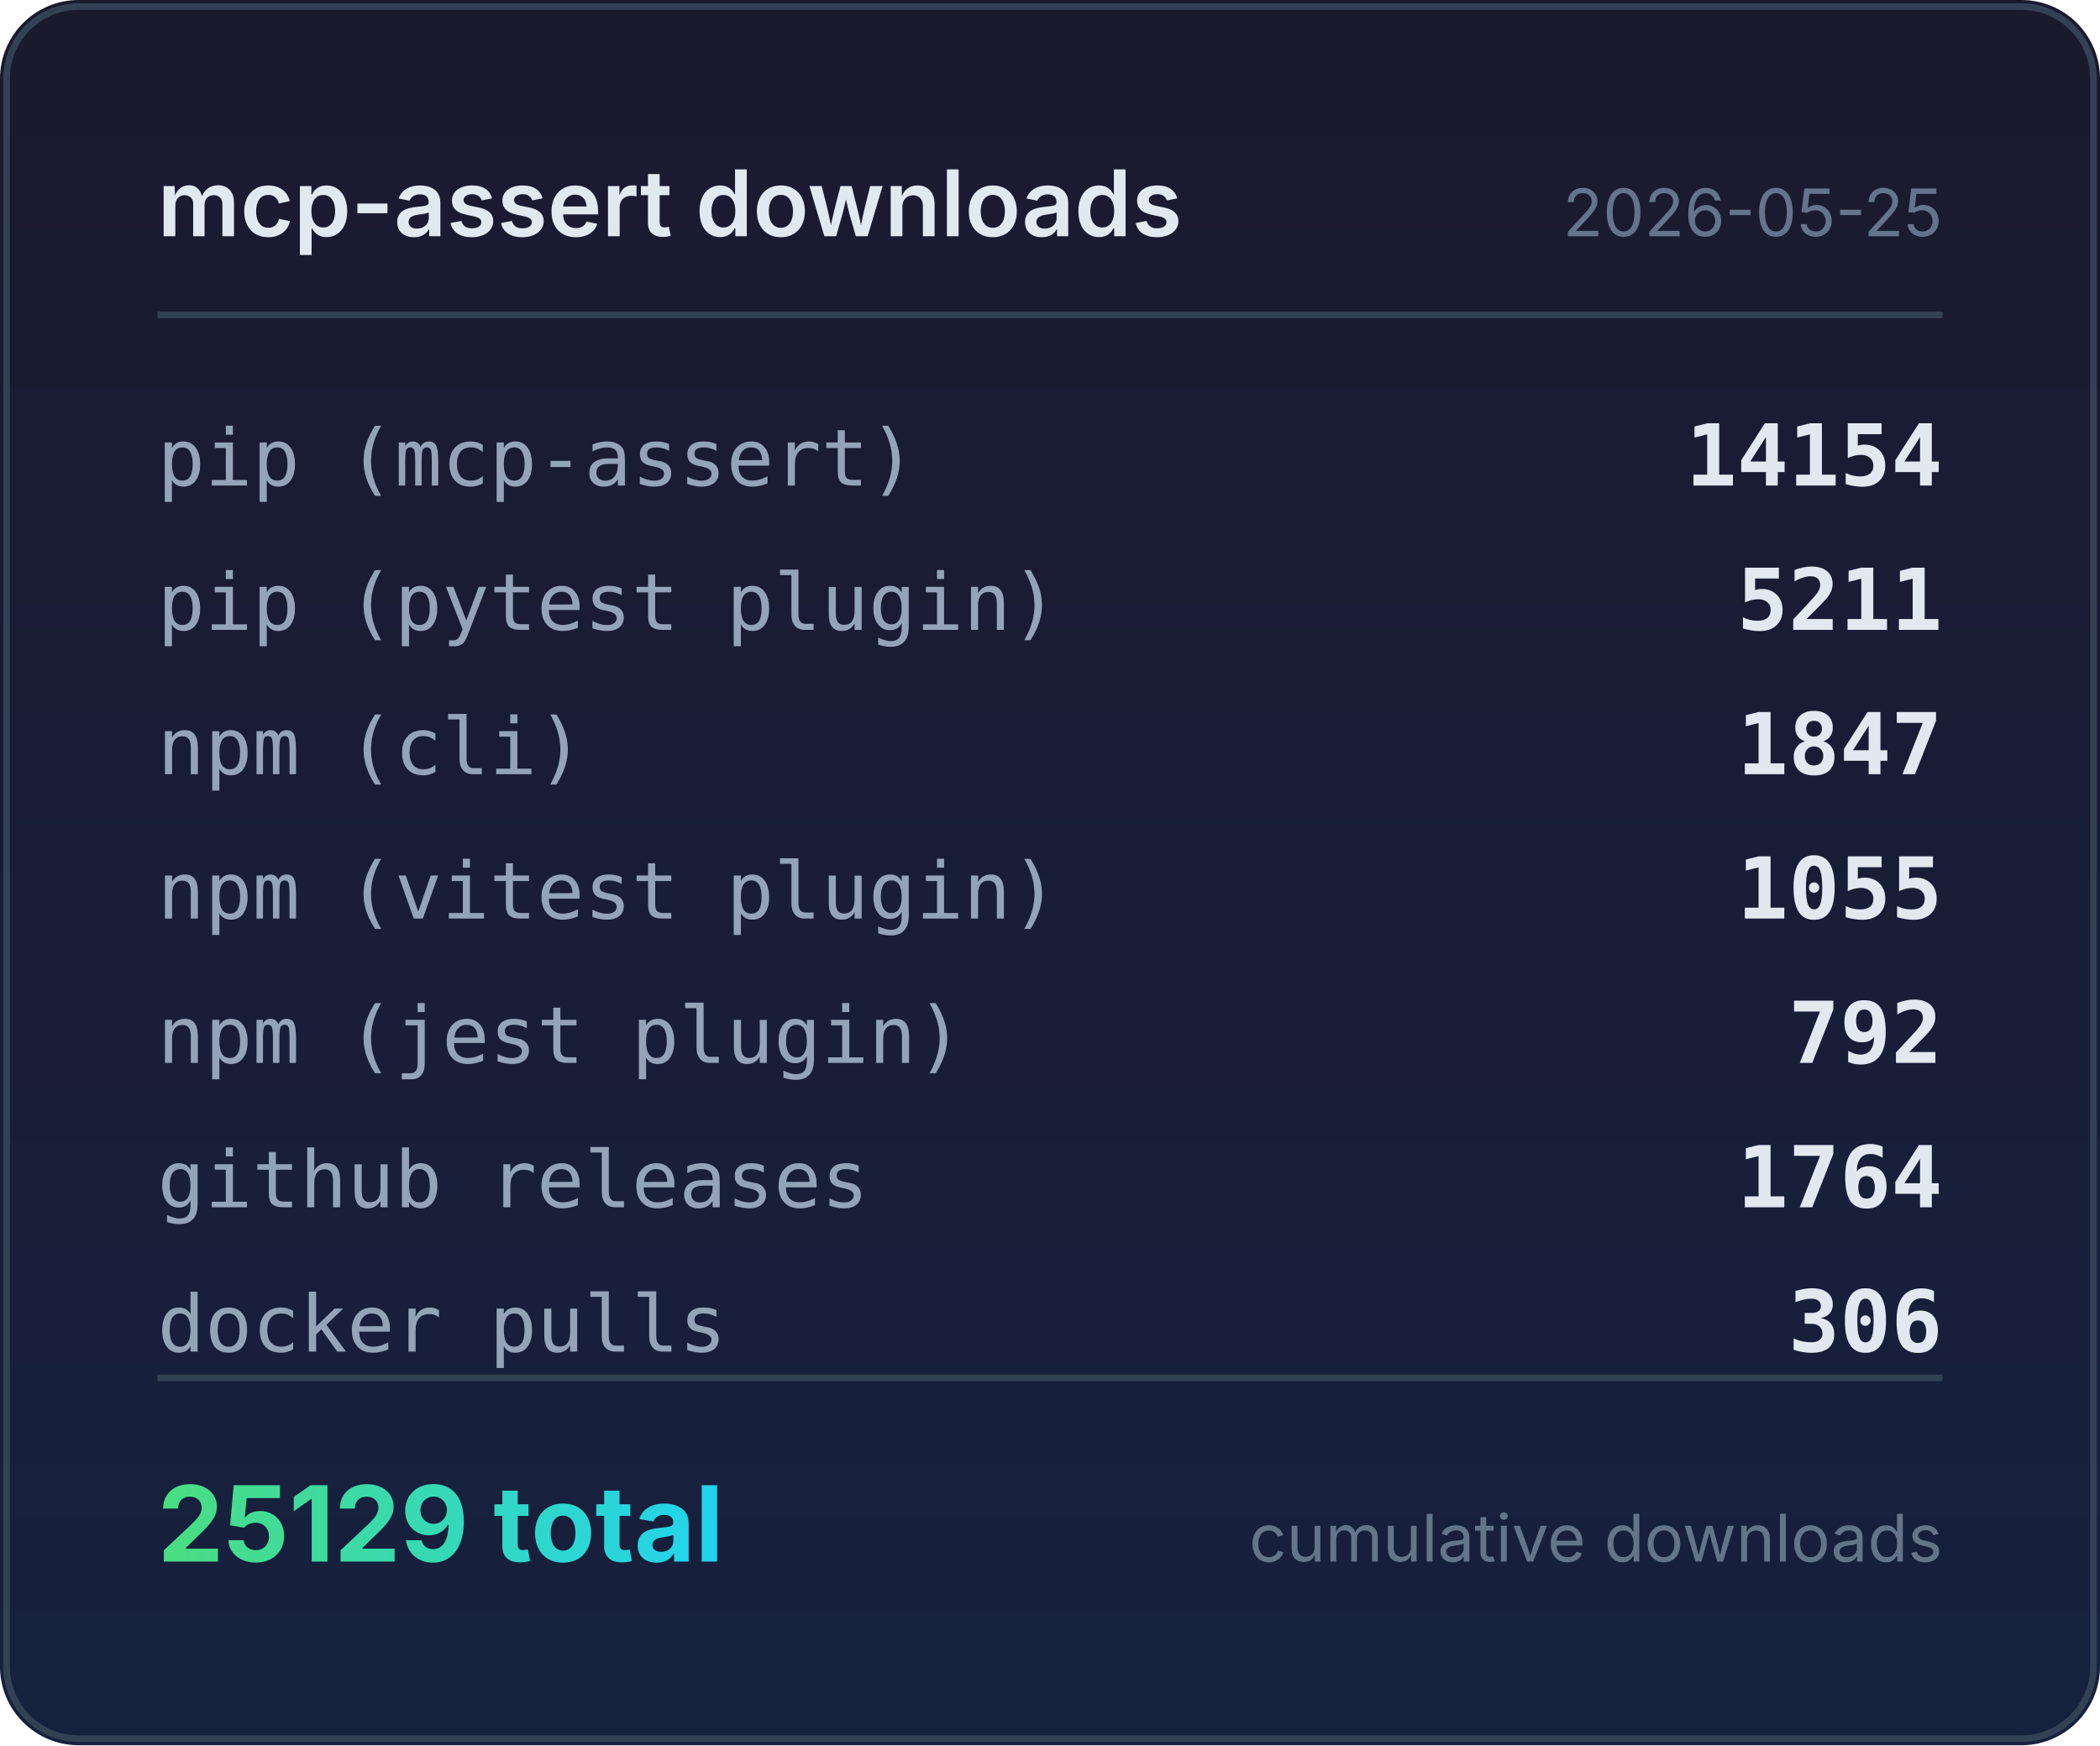
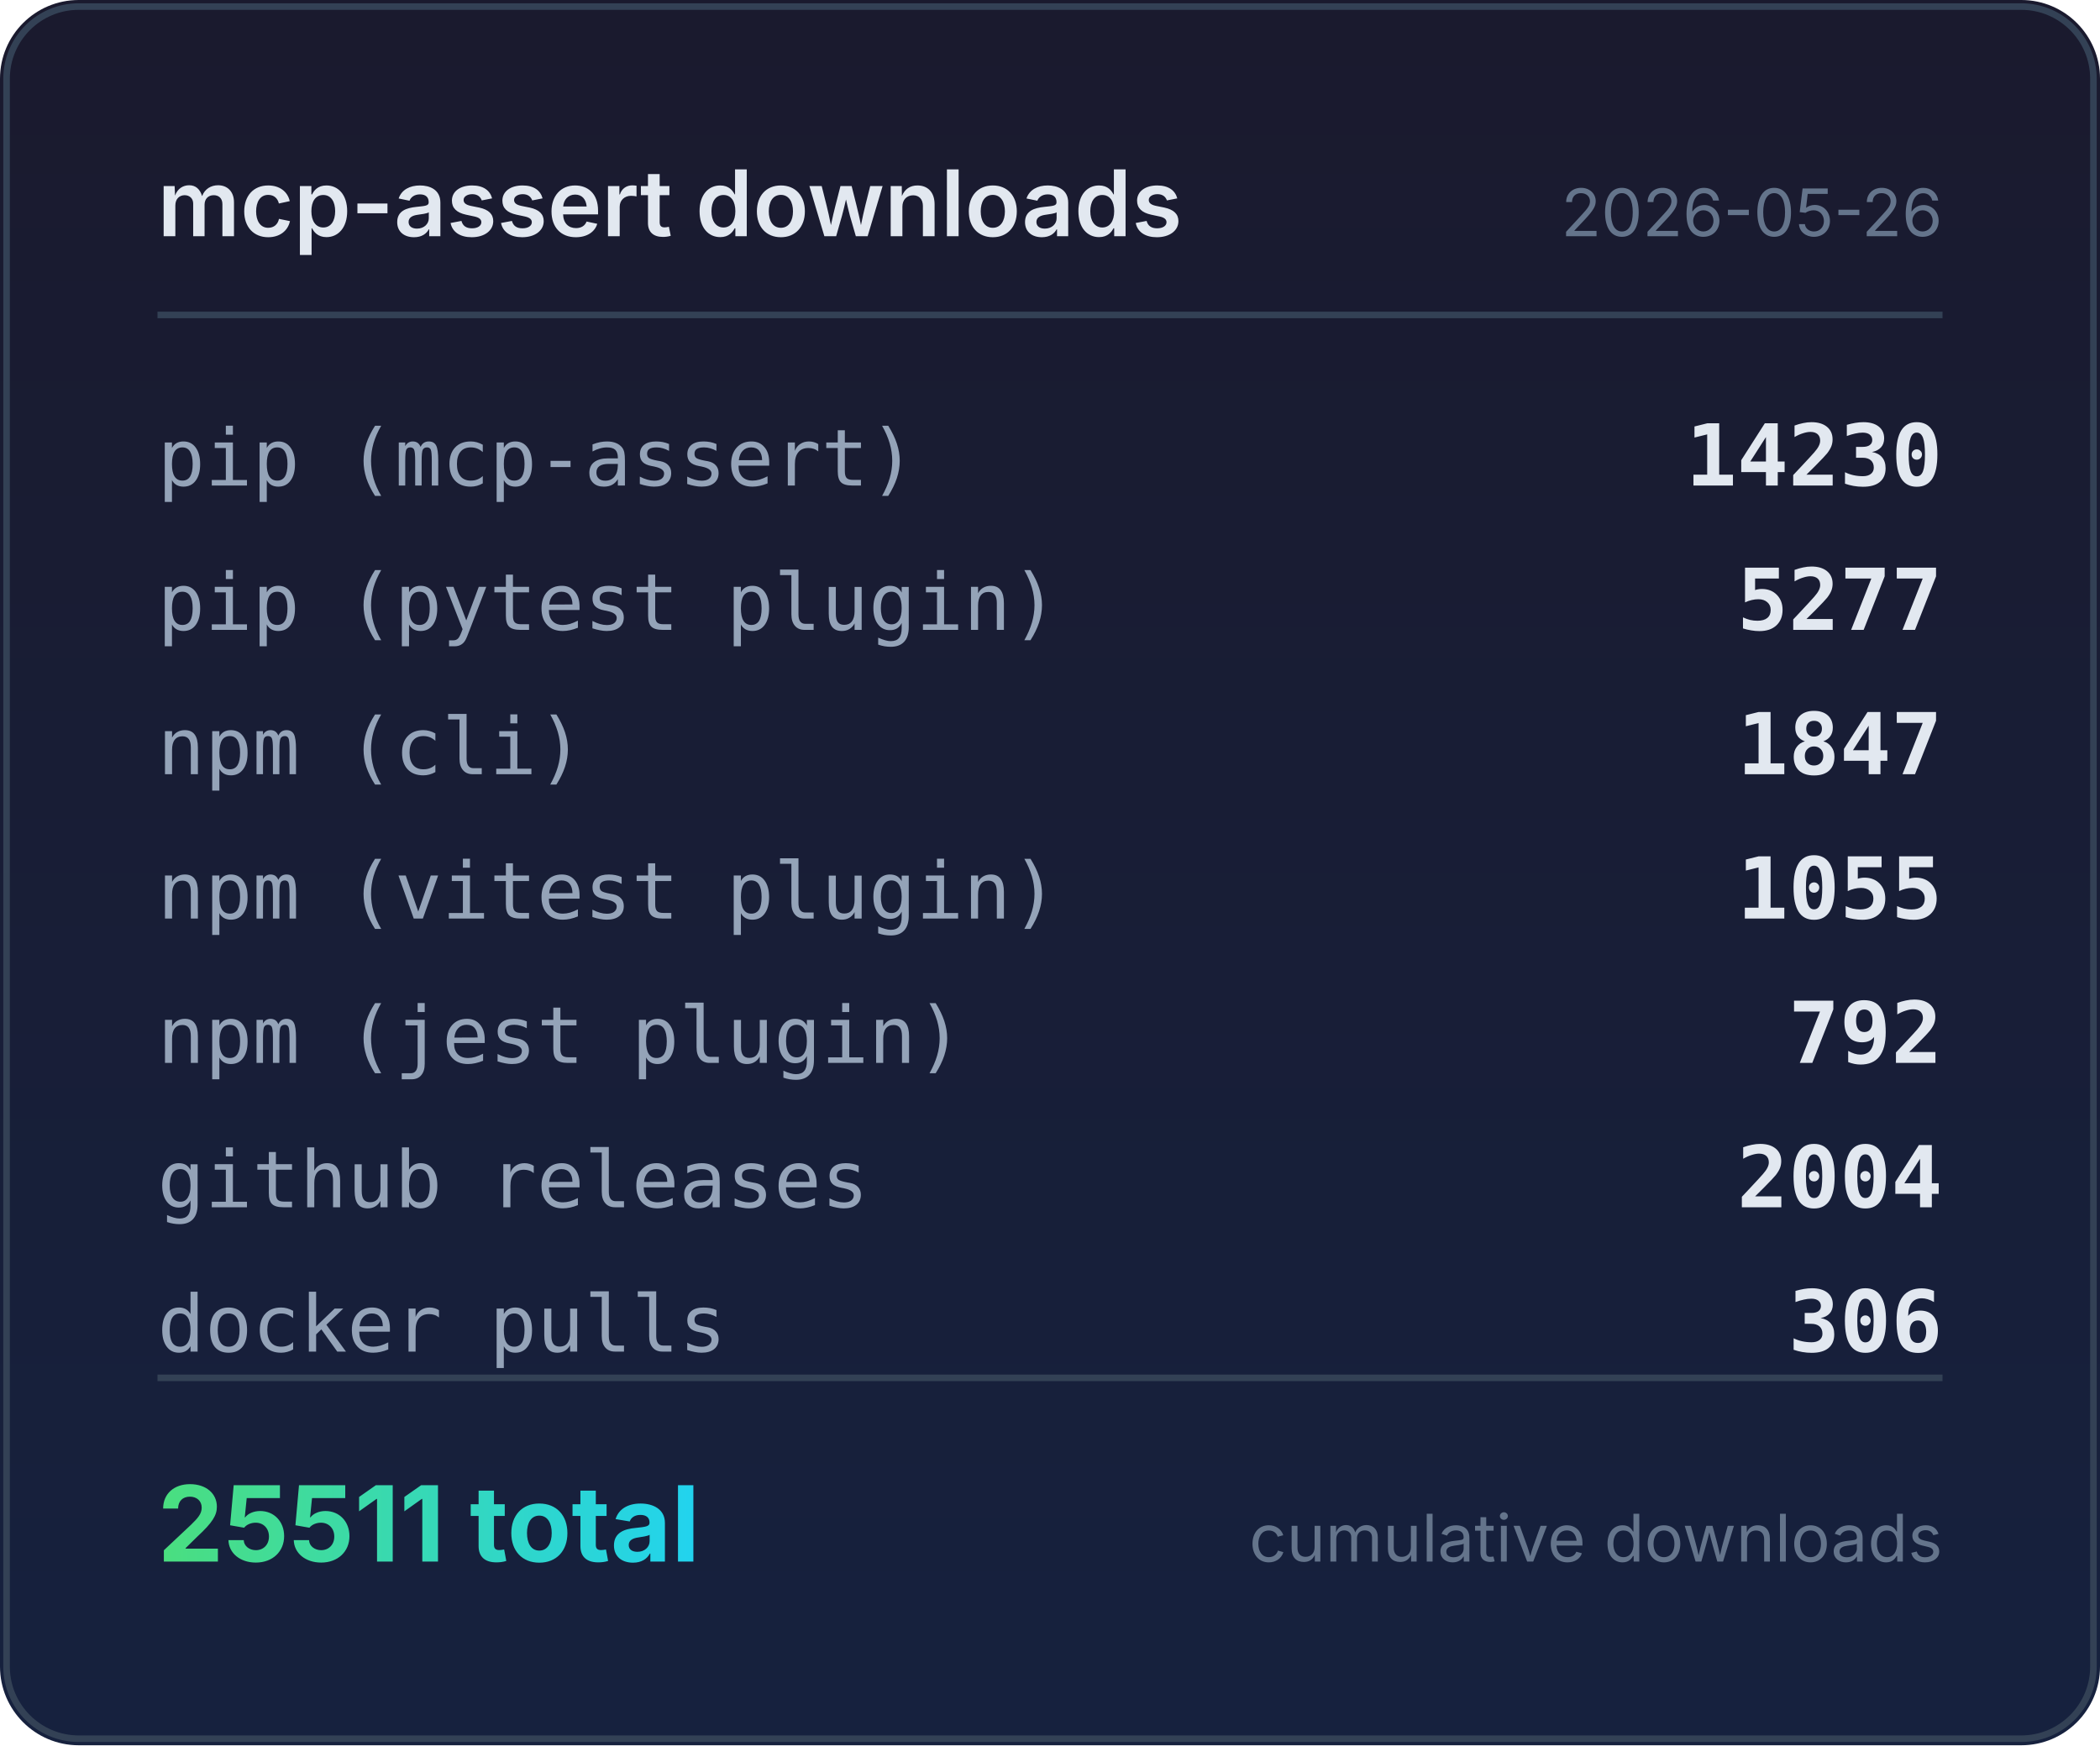
<svg xmlns="http://www.w3.org/2000/svg" width="320" height="266" viewBox="0 0 320 266">
  <defs>
    <linearGradient id="bg" x1="0" y1="0" x2="0" y2="1">
      <stop offset="0%" stop-color="#1a1a2e" />
      <stop offset="100%" stop-color="#16213e" />
    </linearGradient>
    <linearGradient id="accent" x1="0" y1="0" x2="1" y2="0">
      <stop offset="0%" stop-color="#4ade80" />
      <stop offset="100%" stop-color="#22d3ee" />
    </linearGradient>
  </defs>
  <rect width="320" height="266" rx="12" fill="url(#bg)" />
  <rect x="1" y="1" width="318" height="264" rx="11" fill="none" stroke="#334155" stroke-width="1" />
  <text x="24" y="36" fill="#e2e8f0" font-family="system-ui,-apple-system,sans-serif" font-size="14" font-weight="600">mcp-assert downloads</text>
-   <text x="296" y="36" fill="#64748b" font-family="system-ui,-apple-system,sans-serif" font-size="10" text-anchor="end">2026-05-25</text>
+   <text x="296" y="36" fill="#64748b" font-family="system-ui,-apple-system,sans-serif" font-size="10" text-anchor="end">2026-05-26</text>
  <line x1="24" y1="48" x2="296" y2="48" stroke="#334155" stroke-width="1" />
  <text x="24" y="74" fill="#94a3b8" font-family="ui-monospace,monospace" font-size="12">pip (mcp-assert)</text>
-   <text x="296" y="74" fill="#e2e8f0" font-family="ui-monospace,monospace" font-size="13" font-weight="600" text-anchor="end">14154</text>
+   <text x="296" y="74" fill="#e2e8f0" font-family="ui-monospace,monospace" font-size="13" font-weight="600" text-anchor="end">14230</text>
  <text x="24" y="96" fill="#94a3b8" font-family="ui-monospace,monospace" font-size="12">pip (pytest plugin)</text>
-   <text x="296" y="96" fill="#e2e8f0" font-family="ui-monospace,monospace" font-size="13" font-weight="600" text-anchor="end">5211</text>
+   <text x="296" y="96" fill="#e2e8f0" font-family="ui-monospace,monospace" font-size="13" font-weight="600" text-anchor="end">5277</text>
  <text x="24" y="118" fill="#94a3b8" font-family="ui-monospace,monospace" font-size="12">npm (cli)</text>
  <text x="296" y="118" fill="#e2e8f0" font-family="ui-monospace,monospace" font-size="13" font-weight="600" text-anchor="end">1847</text>
  <text x="24" y="140" fill="#94a3b8" font-family="ui-monospace,monospace" font-size="12">npm (vitest plugin)</text>
  <text x="296" y="140" fill="#e2e8f0" font-family="ui-monospace,monospace" font-size="13" font-weight="600" text-anchor="end">1055</text>
  <text x="24" y="162" fill="#94a3b8" font-family="ui-monospace,monospace" font-size="12">npm (jest plugin)</text>
  <text x="296" y="162" fill="#e2e8f0" font-family="ui-monospace,monospace" font-size="13" font-weight="600" text-anchor="end">792</text>
  <text x="24" y="184" fill="#94a3b8" font-family="ui-monospace,monospace" font-size="12">github releases</text>
-   <text x="296" y="184" fill="#e2e8f0" font-family="ui-monospace,monospace" font-size="13" font-weight="600" text-anchor="end">1764</text>
+   <text x="296" y="184" fill="#e2e8f0" font-family="ui-monospace,monospace" font-size="13" font-weight="600" text-anchor="end">2004</text>
  <text x="24" y="206" fill="#94a3b8" font-family="ui-monospace,monospace" font-size="12">docker pulls</text>
  <text x="296" y="206" fill="#e2e8f0" font-family="ui-monospace,monospace" font-size="13" font-weight="600" text-anchor="end">306</text>
  <line x1="24" y1="210" x2="296" y2="210" stroke="#334155" stroke-width="1" />
-   <text x="24" y="238" fill="url(#accent)" font-family="system-ui,-apple-system,sans-serif" font-size="16" font-weight="700">25129 total</text>
+   <text x="24" y="238" fill="url(#accent)" font-family="system-ui,-apple-system,sans-serif" font-size="16" font-weight="700">25511 total</text>
  <text x="296" y="238" fill="#64748b" font-family="system-ui,-apple-system,sans-serif" font-size="10" text-anchor="end">cumulative downloads</text>
</svg>
